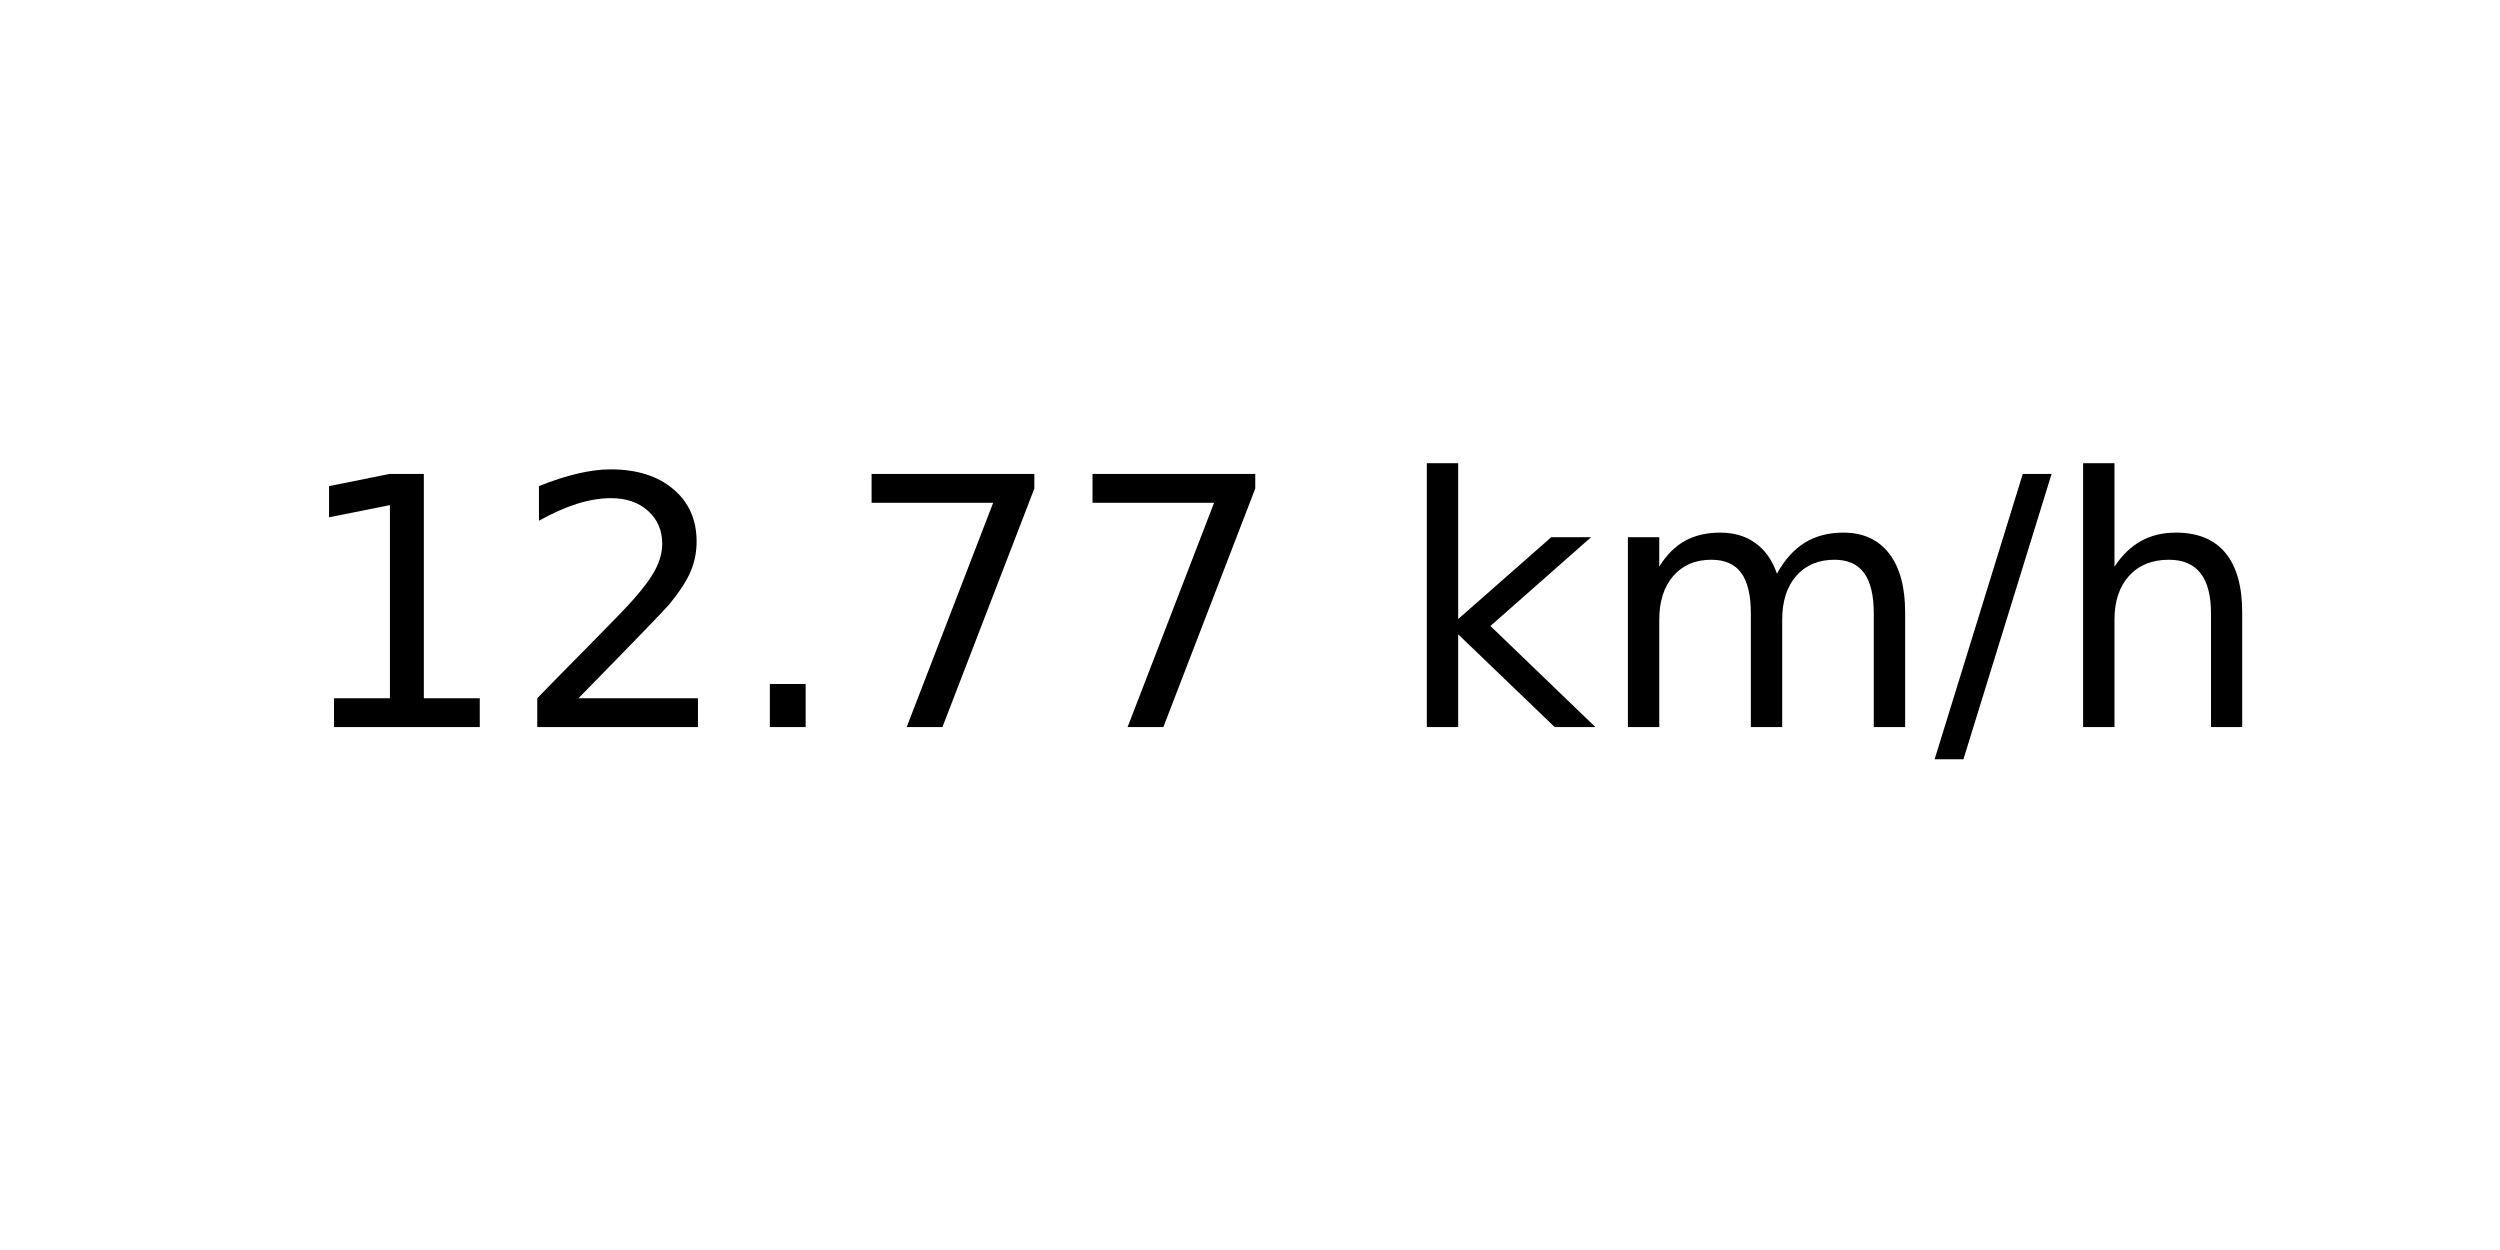
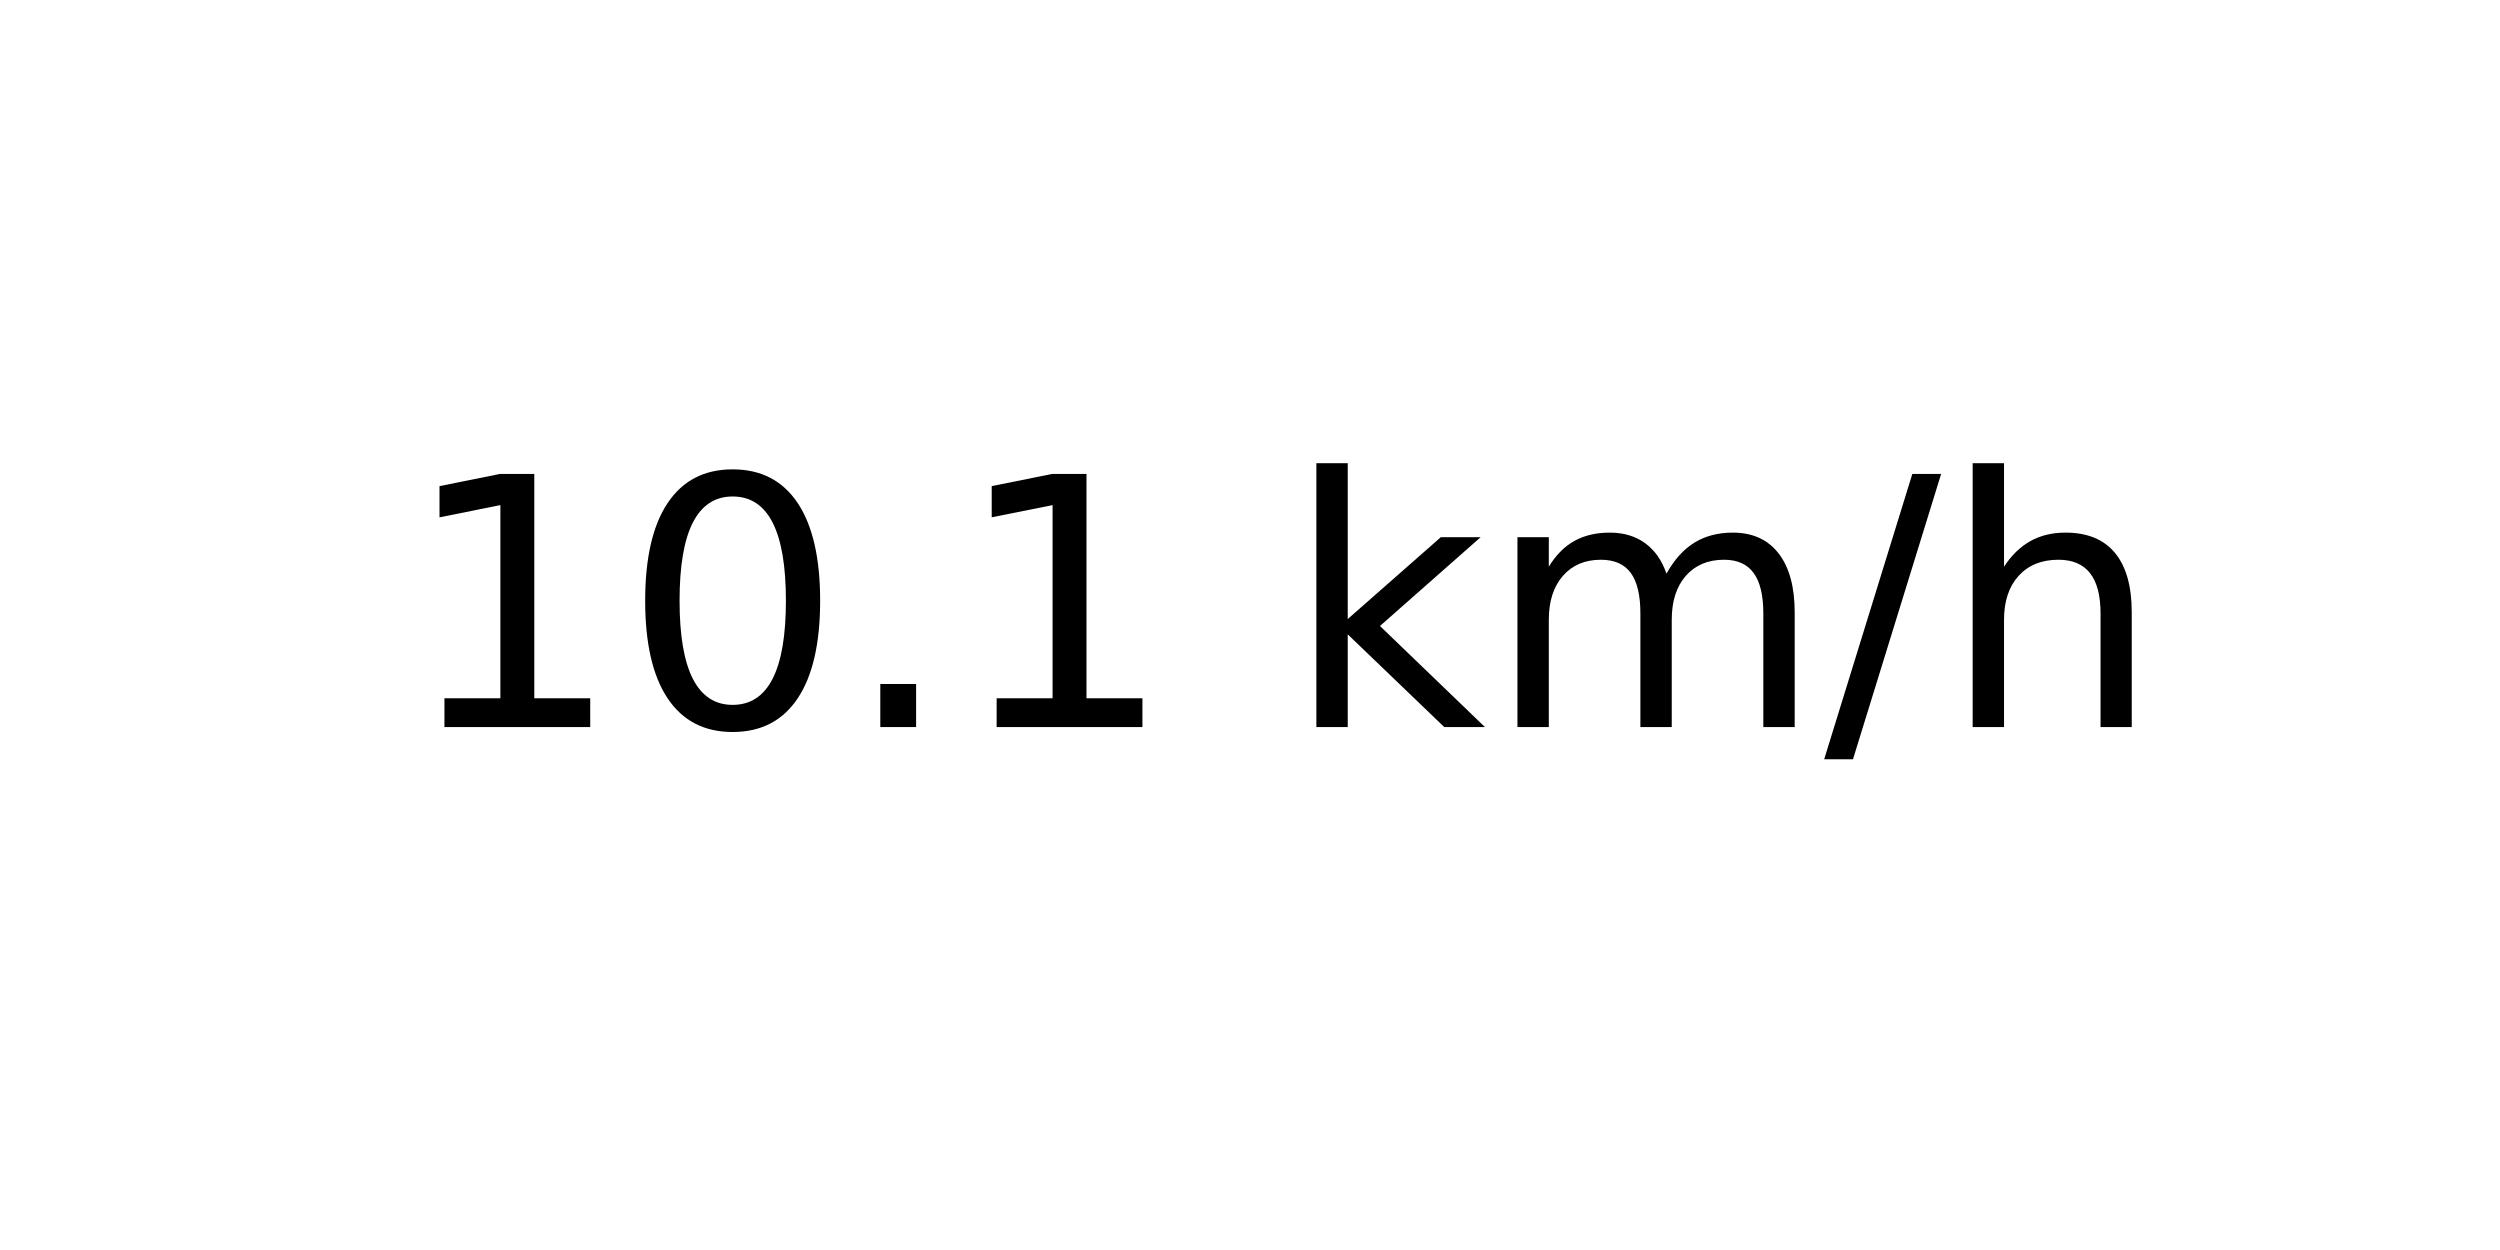
<svg xmlns="http://www.w3.org/2000/svg" xmlns:xlink="http://www.w3.org/1999/xlink" width="72pt" height="36pt" viewBox="0 0 72 36" version="1.1">
  <defs>
    <style type="text/css">*{stroke-linejoin: round; stroke-linecap: butt}</style>
  </defs>
  <g id="figure_1">
    <g id="axes_1">
      <g id="text_1">
-         <g transform="translate(8.378125 20.93937) scale(0.1 -0.1)">
+         <g transform="translate(11.55937 20.93937) scale(0.1 -0.1)">
          <defs>
            <path id="DejaVuSans-31" d="M 794 531  L 1825 531  L 1825 4091  L 703 3866  L 703 4441  L 1819 4666  L 2450 4666  L 2450 531  L 3481 531  L 3481 0  L 794 0  L 794 531  z " transform="scale(0.015625)" />
-             <path id="DejaVuSans-32" d="M 1228 531  L 3431 531  L 3431 0  L 469 0  L 469 531  Q 828 903 1448 1529  Q 2069 2156 2228 2338  Q 2531 2678 2651 2914  Q 2772 3150 2772 3378  Q 2772 3750 2511 3984  Q 2250 4219 1831 4219  Q 1534 4219 1204 4116  Q 875 4013 500 3803  L 500 4441  Q 881 4594 1212 4672  Q 1544 4750 1819 4750  Q 2544 4750 2975 4387  Q 3406 4025 3406 3419  Q 3406 3131 3298 2873  Q 3191 2616 2906 2266  Q 2828 2175 2409 1742  Q 1991 1309 1228 531  z " transform="scale(0.015625)" />
+             <path id="DejaVuSans-30" d="M 2034 4250  Q 1547 4250 1301 3770  Q 1056 3291 1056 2328  Q 1056 1369 1301 889  Q 1547 409 2034 409  Q 2525 409 2770 889  Q 3016 1369 3016 2328  Q 3016 3291 2770 3770  Q 2525 4250 2034 4250  z M 2034 4750  Q 2819 4750 3233 4129  Q 3647 3509 3647 2328  Q 3647 1150 3233 529  Q 2819 -91 2034 -91  Q 1250 -91 836 529  Q 422 1150 422 2328  Q 422 3509 836 4129  Q 1250 4750 2034 4750  z " transform="scale(0.015625)" />
            <path id="DejaVuSans-2e" d="M 684 794  L 1344 794  L 1344 0  L 684 0  L 684 794  z " transform="scale(0.015625)" />
-             <path id="DejaVuSans-37" d="M 525 4666  L 3525 4666  L 3525 4397  L 1831 0  L 1172 0  L 2766 4134  L 525 4134  L 525 4666  z " transform="scale(0.015625)" />
            <path id="DejaVuSans-20" transform="scale(0.015625)" />
            <path id="DejaVuSans-6b" d="M 581 4863  L 1159 4863  L 1159 1991  L 2875 3500  L 3609 3500  L 1753 1863  L 3688 0  L 2938 0  L 1159 1709  L 1159 0  L 581 0  L 581 4863  z " transform="scale(0.015625)" />
            <path id="DejaVuSans-6d" d="M 3328 2828  Q 3544 3216 3844 3400  Q 4144 3584 4550 3584  Q 5097 3584 5394 3201  Q 5691 2819 5691 2113  L 5691 0  L 5113 0  L 5113 2094  Q 5113 2597 4934 2840  Q 4756 3084 4391 3084  Q 3944 3084 3684 2787  Q 3425 2491 3425 1978  L 3425 0  L 2847 0  L 2847 2094  Q 2847 2600 2669 2842  Q 2491 3084 2119 3084  Q 1678 3084 1418 2786  Q 1159 2488 1159 1978  L 1159 0  L 581 0  L 581 3500  L 1159 3500  L 1159 2956  Q 1356 3278 1631 3431  Q 1906 3584 2284 3584  Q 2666 3584 2933 3390  Q 3200 3197 3328 2828  z " transform="scale(0.015625)" />
            <path id="DejaVuSans-2f" d="M 1625 4666  L 2156 4666  L 531 -594  L 0 -594  L 1625 4666  z " transform="scale(0.015625)" />
            <path id="DejaVuSans-68" d="M 3513 2113  L 3513 0  L 2938 0  L 2938 2094  Q 2938 2591 2744 2837  Q 2550 3084 2163 3084  Q 1697 3084 1428 2787  Q 1159 2491 1159 1978  L 1159 0  L 581 0  L 581 4863  L 1159 4863  L 1159 2956  Q 1366 3272 1645 3428  Q 1925 3584 2291 3584  Q 2894 3584 3203 3211  Q 3513 2838 3513 2113  z " transform="scale(0.015625)" />
          </defs>
          <use xlink:href="#DejaVuSans-31" />
-           <use xlink:href="#DejaVuSans-32" x="63.623" />
+           <use xlink:href="#DejaVuSans-30" x="63.623" />
          <use xlink:href="#DejaVuSans-2e" x="127.246" />
-           <use xlink:href="#DejaVuSans-37" x="159.033" />
-           <use xlink:href="#DejaVuSans-37" x="222.656" />
-           <use xlink:href="#DejaVuSans-20" x="286.279" />
-           <use xlink:href="#DejaVuSans-6b" x="318.066" />
-           <use xlink:href="#DejaVuSans-6d" x="375.977" />
-           <use xlink:href="#DejaVuSans-2f" x="473.389" />
-           <use xlink:href="#DejaVuSans-68" x="507.08" />
+           <use xlink:href="#DejaVuSans-31" x="159.033" />
+           <use xlink:href="#DejaVuSans-20" x="222.656" />
+           <use xlink:href="#DejaVuSans-6b" x="254.443" />
+           <use xlink:href="#DejaVuSans-6d" x="312.354" />
+           <use xlink:href="#DejaVuSans-2f" x="409.766" />
+           <use xlink:href="#DejaVuSans-68" x="443.457" />
        </g>
      </g>
    </g>
  </g>
</svg>
